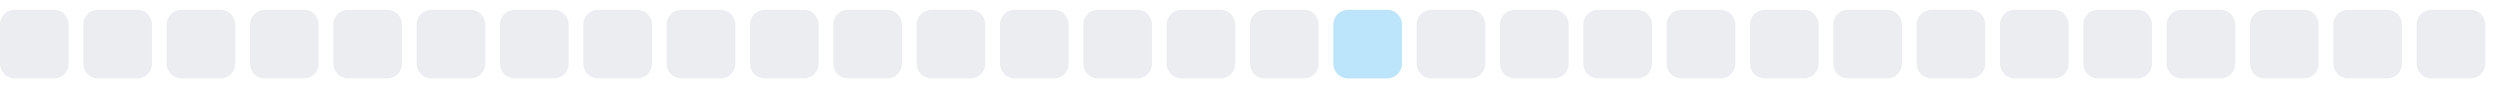
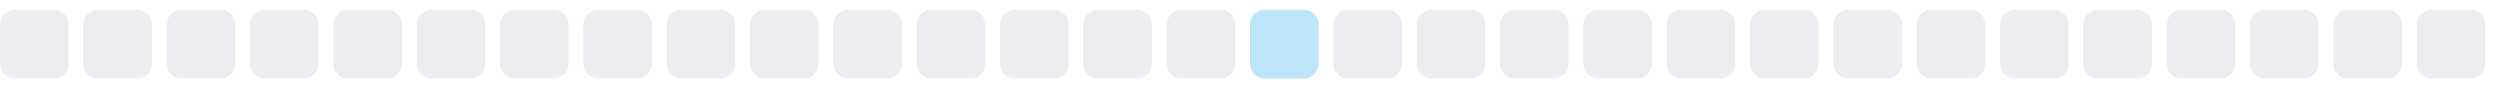
<svg xmlns="http://www.w3.org/2000/svg" width="255" height="9">
  <style>
        .level0 { fill: #ebedf0; }
        .level1 { fill: #bce4fa; }
        .level2 { fill: #75c7f7; }
        .level3 { fill: #30a9f2; }
        .level4 { fill: #008ee6; }
        @media (prefers-color-scheme: dark) {
          .level0 { fill: #161b22; }
          .level1 { fill: #0b3b5c; }
          .level2 { fill: #0a6299; }
          .level3 { fill: #008ee6; }
          .level4 { fill: #5bc4ff; }
        }
      </style>
  <rect x="0.0" y="1" width="7" height="7" rx="1.5" ry="1.5" class="level0" />
  <rect x="8.5" y="1" width="7" height="7" rx="1.5" ry="1.5" class="level0" />
  <rect x="17.0" y="1" width="7" height="7" rx="1.5" ry="1.5" class="level0" />
  <rect x="25.5" y="1" width="7" height="7" rx="1.5" ry="1.5" class="level0" />
  <rect x="34.0" y="1" width="7" height="7" rx="1.5" ry="1.5" class="level0" />
  <rect x="42.5" y="1" width="7" height="7" rx="1.5" ry="1.5" class="level0" />
  <rect x="51.0" y="1" width="7" height="7" rx="1.5" ry="1.5" class="level0" />
  <rect x="59.5" y="1" width="7" height="7" rx="1.5" ry="1.5" class="level0" />
  <rect x="68.0" y="1" width="7" height="7" rx="1.5" ry="1.5" class="level0" />
  <rect x="76.5" y="1" width="7" height="7" rx="1.5" ry="1.5" class="level0" />
  <rect x="85.0" y="1" width="7" height="7" rx="1.5" ry="1.5" class="level0" />
  <rect x="93.5" y="1" width="7" height="7" rx="1.5" ry="1.5" class="level0" />
  <rect x="102.0" y="1" width="7" height="7" rx="1.5" ry="1.5" class="level0" />
  <rect x="110.5" y="1" width="7" height="7" rx="1.5" ry="1.5" class="level0" />
  <rect x="119.0" y="1" width="7" height="7" rx="1.5" ry="1.5" class="level0" />
-   <rect x="127.5" y="1" width="7" height="7" rx="1.5" ry="1.5" class="level0" />
-   <rect x="136.0" y="1" width="7" height="7" rx="1.5" ry="1.5" class="level1" />
+   <rect x="127.5" y="1" width="7" height="7" rx="1.5" ry="1.5" class="level1" />
+   <rect x="136.0" y="1" width="7" height="7" rx="1.5" ry="1.5" class="level0" />
  <rect x="144.5" y="1" width="7" height="7" rx="1.5" ry="1.5" class="level0" />
  <rect x="153.0" y="1" width="7" height="7" rx="1.5" ry="1.5" class="level0" />
  <rect x="161.5" y="1" width="7" height="7" rx="1.5" ry="1.5" class="level0" />
  <rect x="170.0" y="1" width="7" height="7" rx="1.5" ry="1.5" class="level0" />
  <rect x="178.5" y="1" width="7" height="7" rx="1.5" ry="1.5" class="level0" />
  <rect x="187.0" y="1" width="7" height="7" rx="1.5" ry="1.5" class="level0" />
  <rect x="195.5" y="1" width="7" height="7" rx="1.5" ry="1.5" class="level0" />
  <rect x="204.0" y="1" width="7" height="7" rx="1.5" ry="1.5" class="level0" />
  <rect x="212.5" y="1" width="7" height="7" rx="1.5" ry="1.5" class="level0" />
  <rect x="221.0" y="1" width="7" height="7" rx="1.5" ry="1.5" class="level0" />
  <rect x="229.5" y="1" width="7" height="7" rx="1.5" ry="1.5" class="level0" />
  <rect x="238.0" y="1" width="7" height="7" rx="1.5" ry="1.5" class="level0" />
  <rect x="246.5" y="1" width="7" height="7" rx="1.5" ry="1.5" class="level0" />
</svg>
